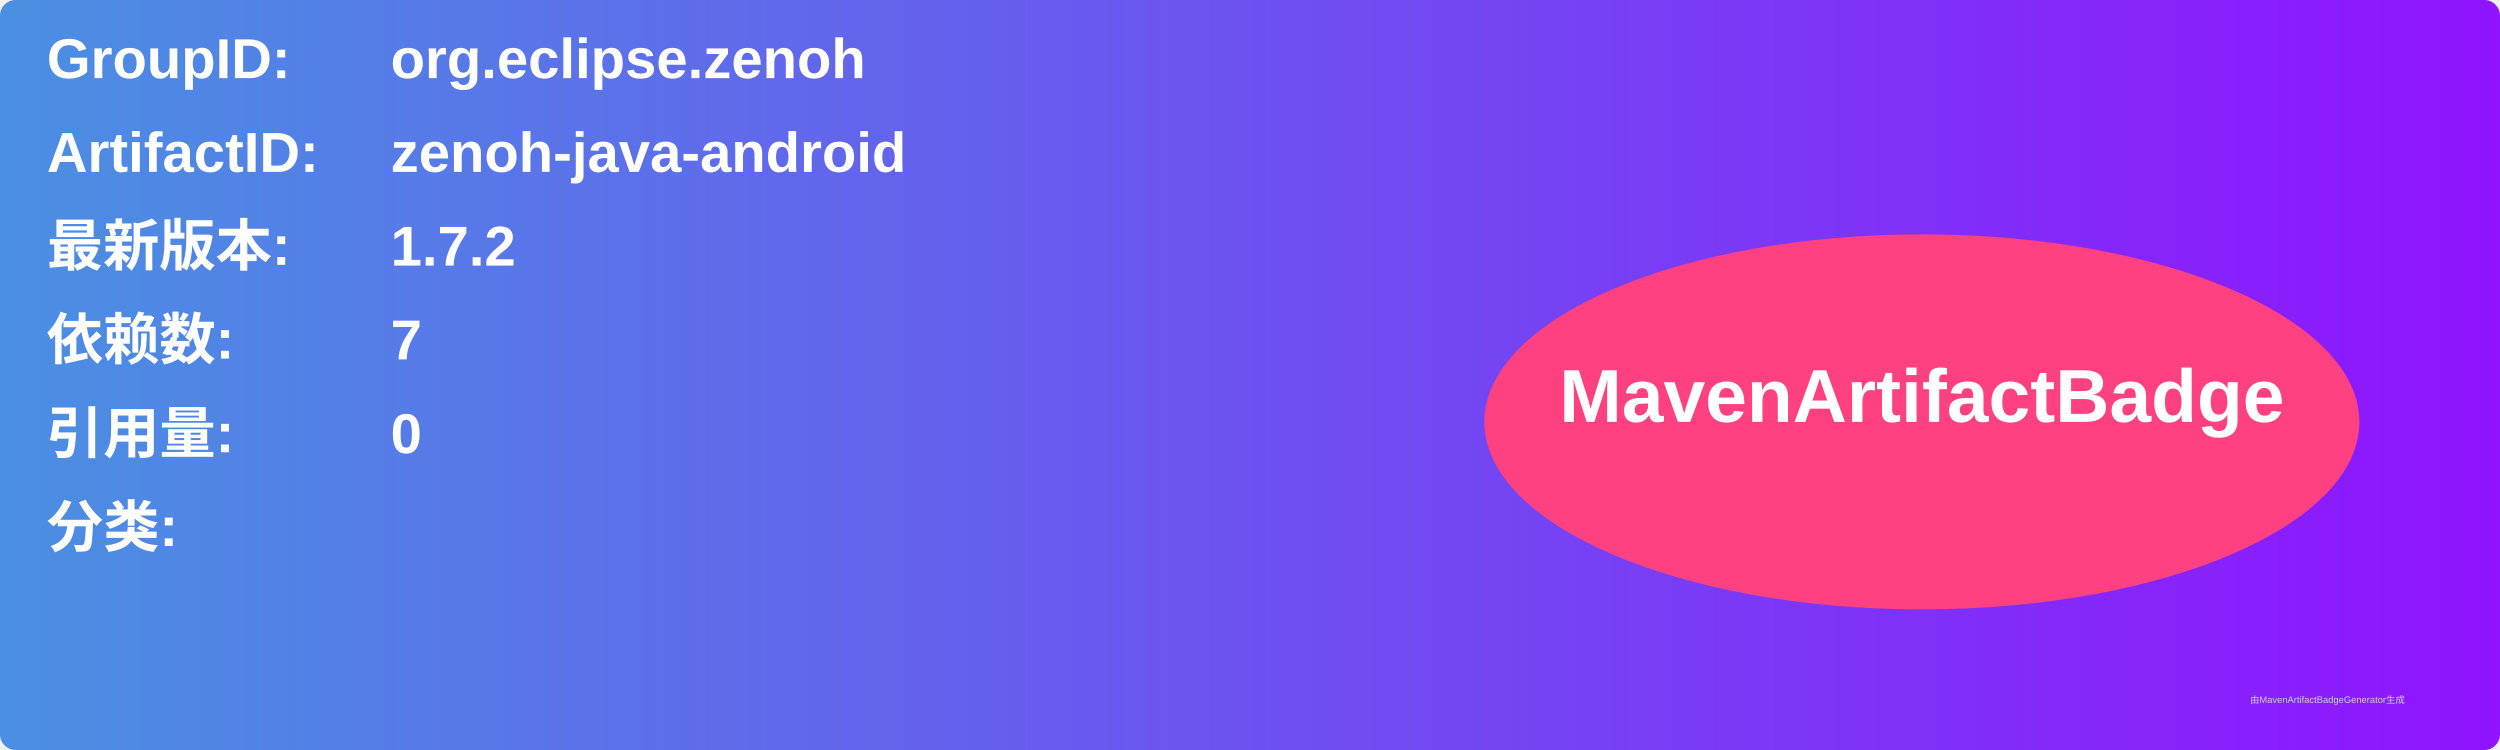
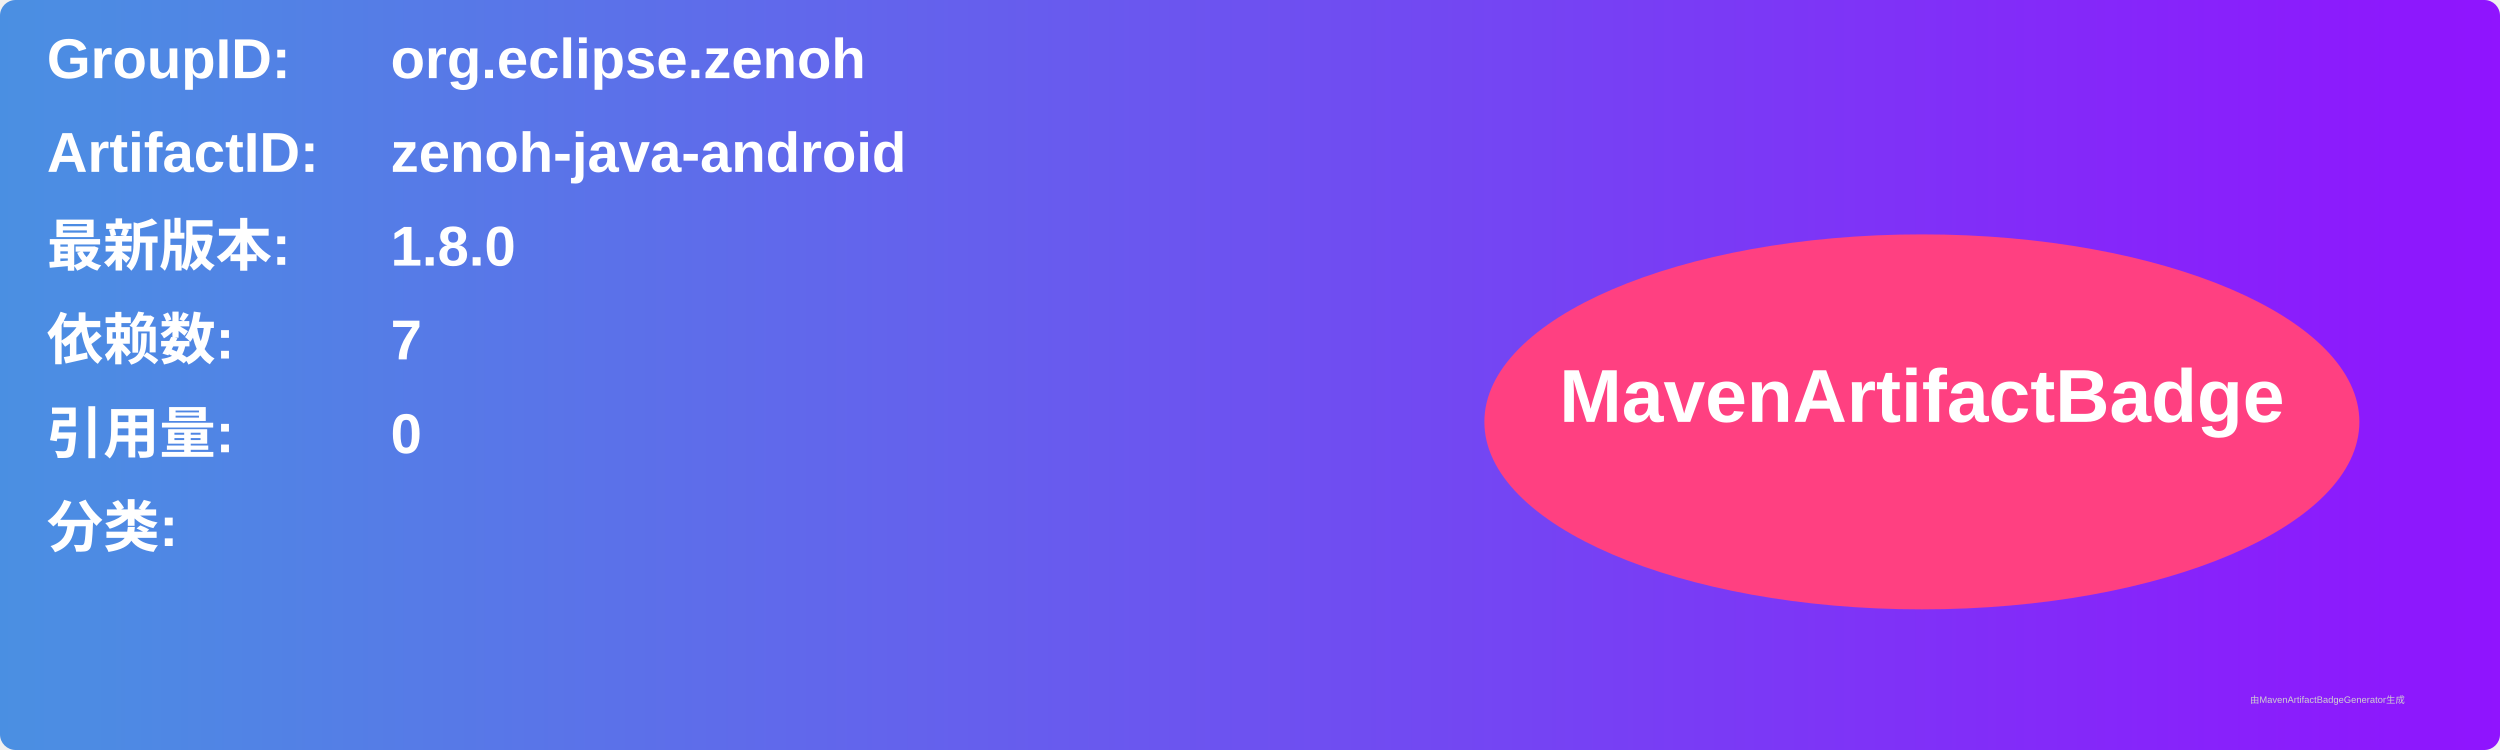
<svg xmlns="http://www.w3.org/2000/svg" width="800" height="240" viewBox="0 0 800 240">
  <linearGradient id="grad" x1="0%" y1="0%" x2="100%" y2="0%">
    <stop offset="0%" stop-color="#4a90e2" />
    <stop offset="100%" stop-color="#9013fe" />
  </linearGradient>
  <rect width="100%" height="100%" rx="5" ry="5" fill="url(#grad)" />
  <g transform="translate(15, 15)">
    <text x="0" y="10" font-family="Arial" font-size="18" fill="white" font-weight="bold" width="260">GroupID:</text>
    <text x="110" y="10" font-family="Arial" font-size="18" fill="white" font-weight="bold" width="460">org.eclipse.zenoh</text>
    <text x="0" y="40" font-family="Arial" font-size="18" fill="white" font-weight="bold" width="260">ArtifactID:</text>
    <text x="110" y="40" font-family="Arial" font-size="18" fill="white" font-weight="bold" width="460">zenoh-java-android</text>
    <text x="0" y="70" font-family="Arial" font-size="18" fill="white" font-weight="bold">最新版本:</text>
    <text x="110" y="70" font-family="Arial" font-size="18" fill="white" font-weight="bold">
-       <tspan font-weight="bold">1.7.2</tspan>
+       <tspan font-weight="bold">1.8.0</tspan>
    </text>
    <text x="0" y="100" font-family="Arial" font-size="18" fill="white" font-weight="bold">依赖数: </text>
    <text x="110" y="100" font-family="Arial" font-size="18" fill="white">
      <tspan font-weight="bold">7</tspan>
    </text>
    <text x="0" y="130" font-family="Arial" font-size="18" fill="white" font-weight="bold">引用量: </text>
    <text x="110" y="130" font-family="Arial" font-size="18" fill="white">
      <tspan font-weight="bold">0</tspan>
    </text>
    <text x="0" y="160" font-family="Arial" font-size="18" fill="white" font-weight="bold">分类:</text>
    <text x="10" y="190" font-family="Arial" font-size="10" fill="white">
      <tspan font-weight="bold" />
    </text>
    <ellipse cx="600" cy="120" rx="140" ry="60" fill="#ff4081" />
    <text x="600" y="120" text-anchor="middle" font-family="Arial" font-size="24" fill="white" font-weight="bold">MavenArtifactBadge</text>
  </g>
  <text x="720" y="225" font-family="Arial" font-size="3" fill="#d0d0d0">由MavenArtifactBadgeGenerator生成</text>
</svg>
